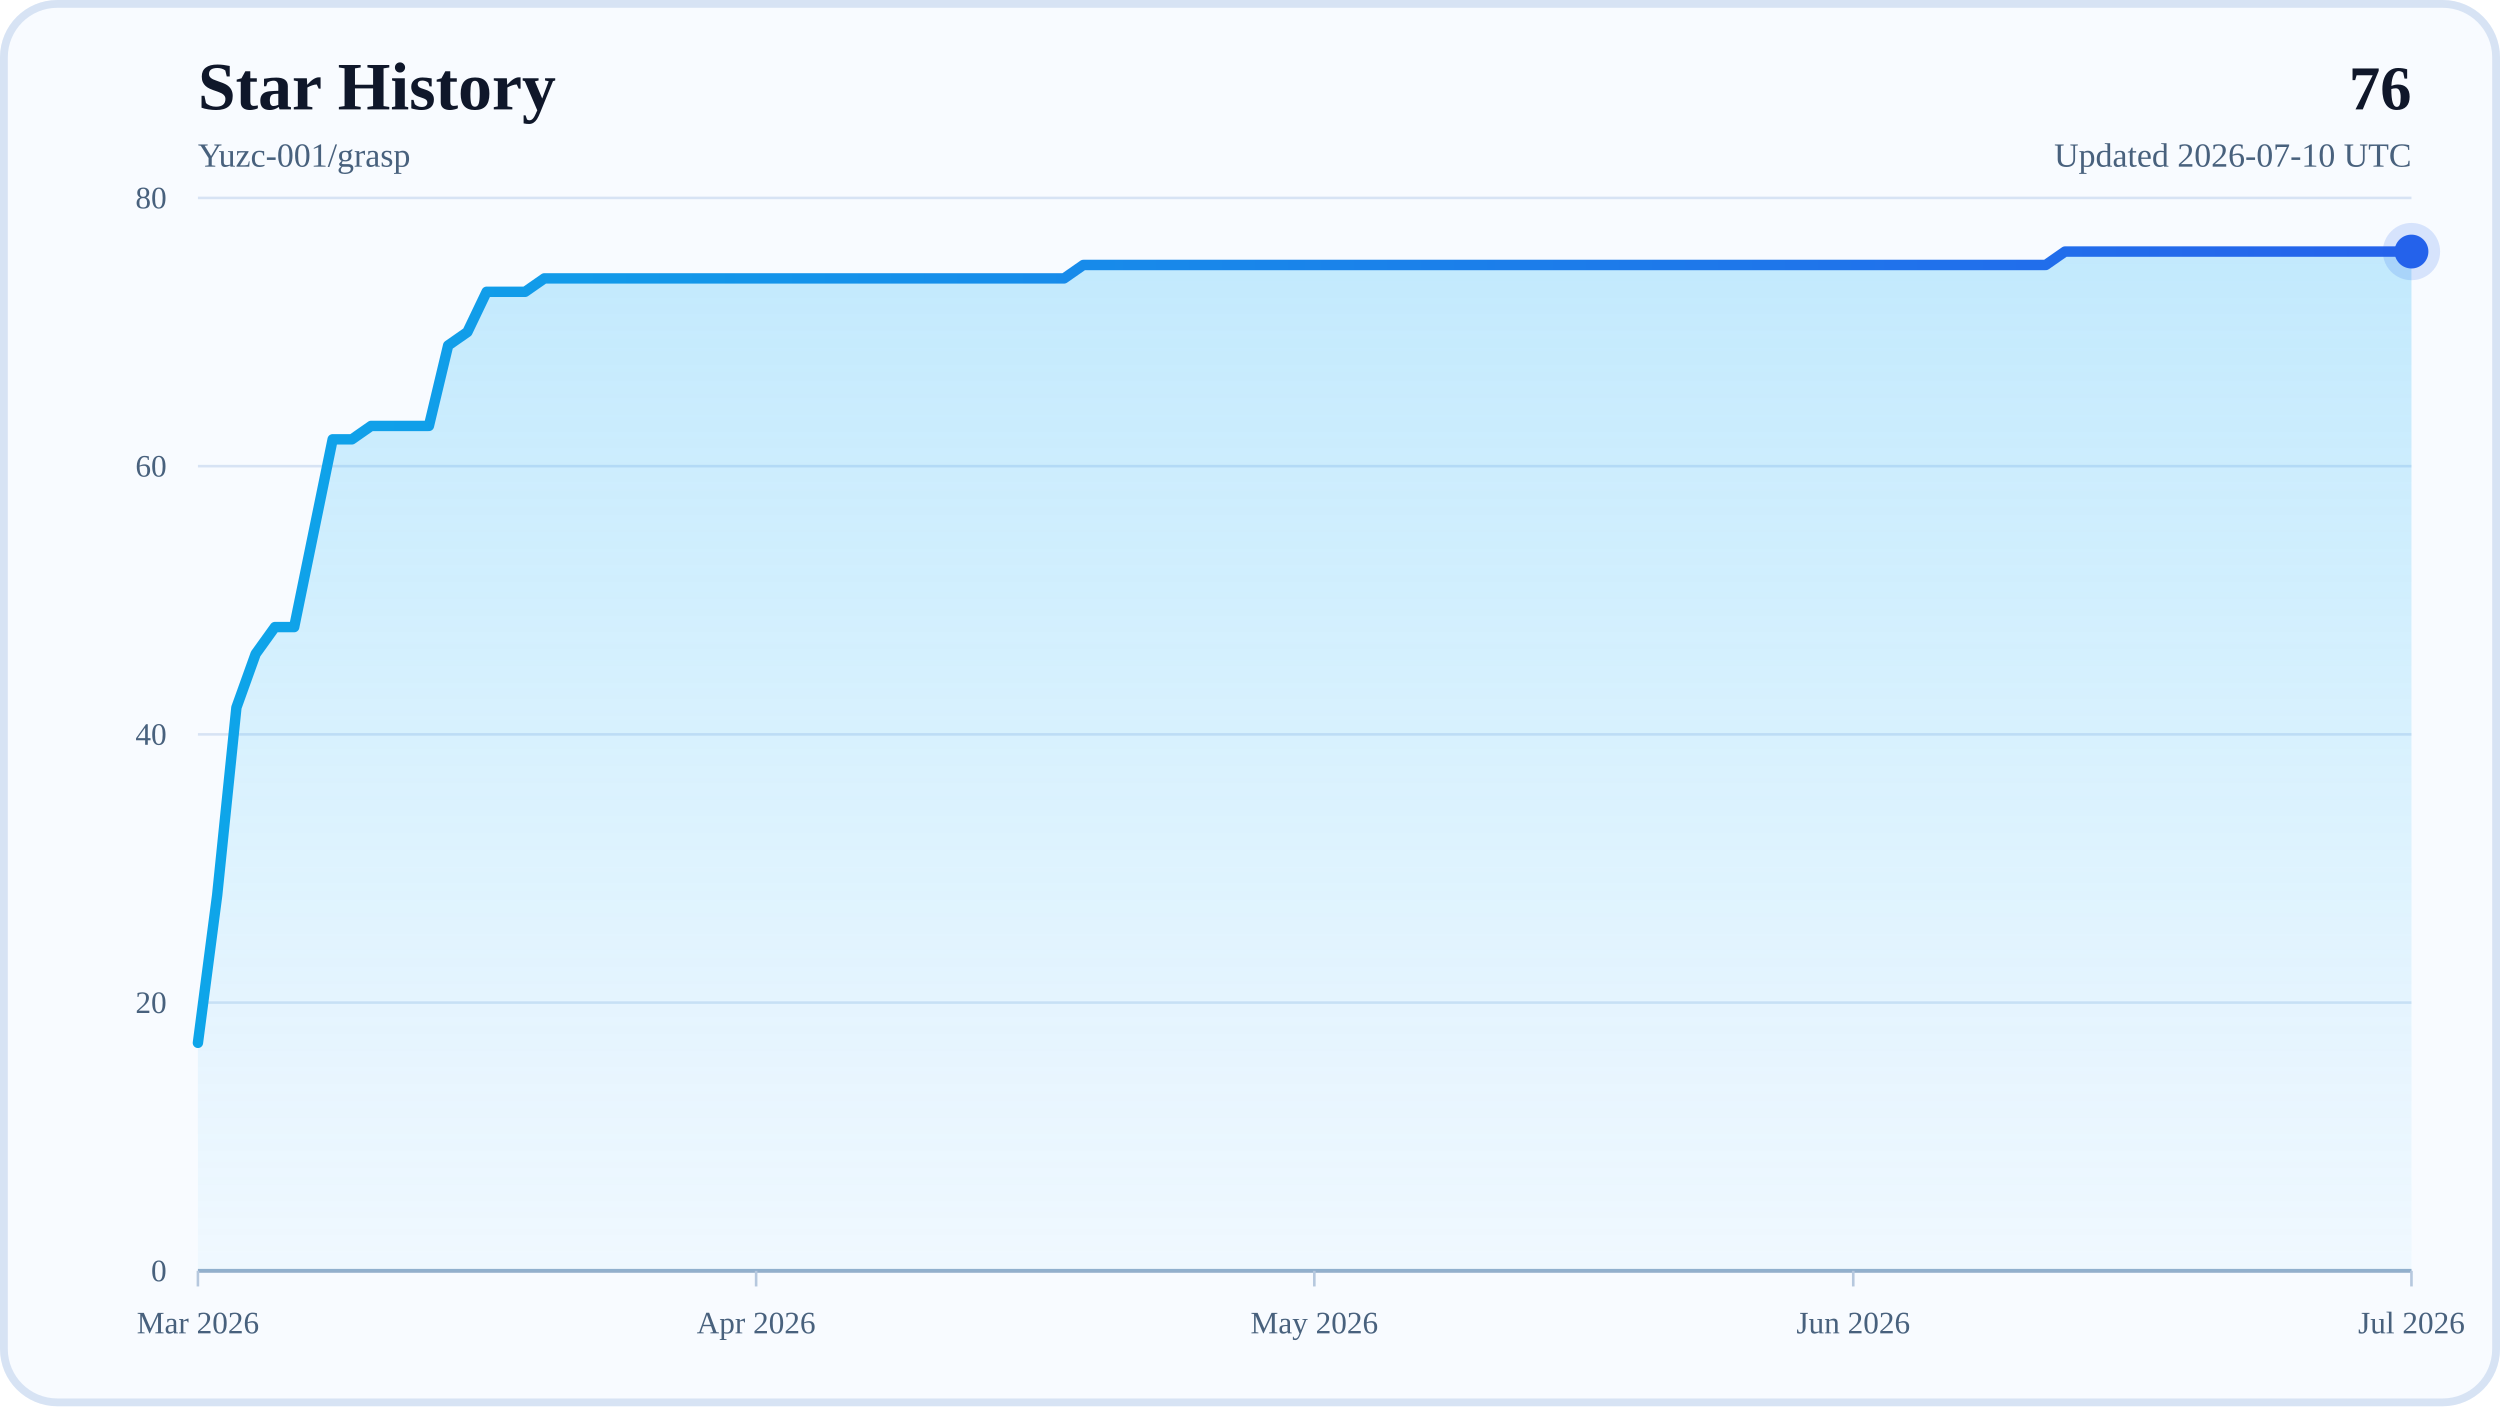
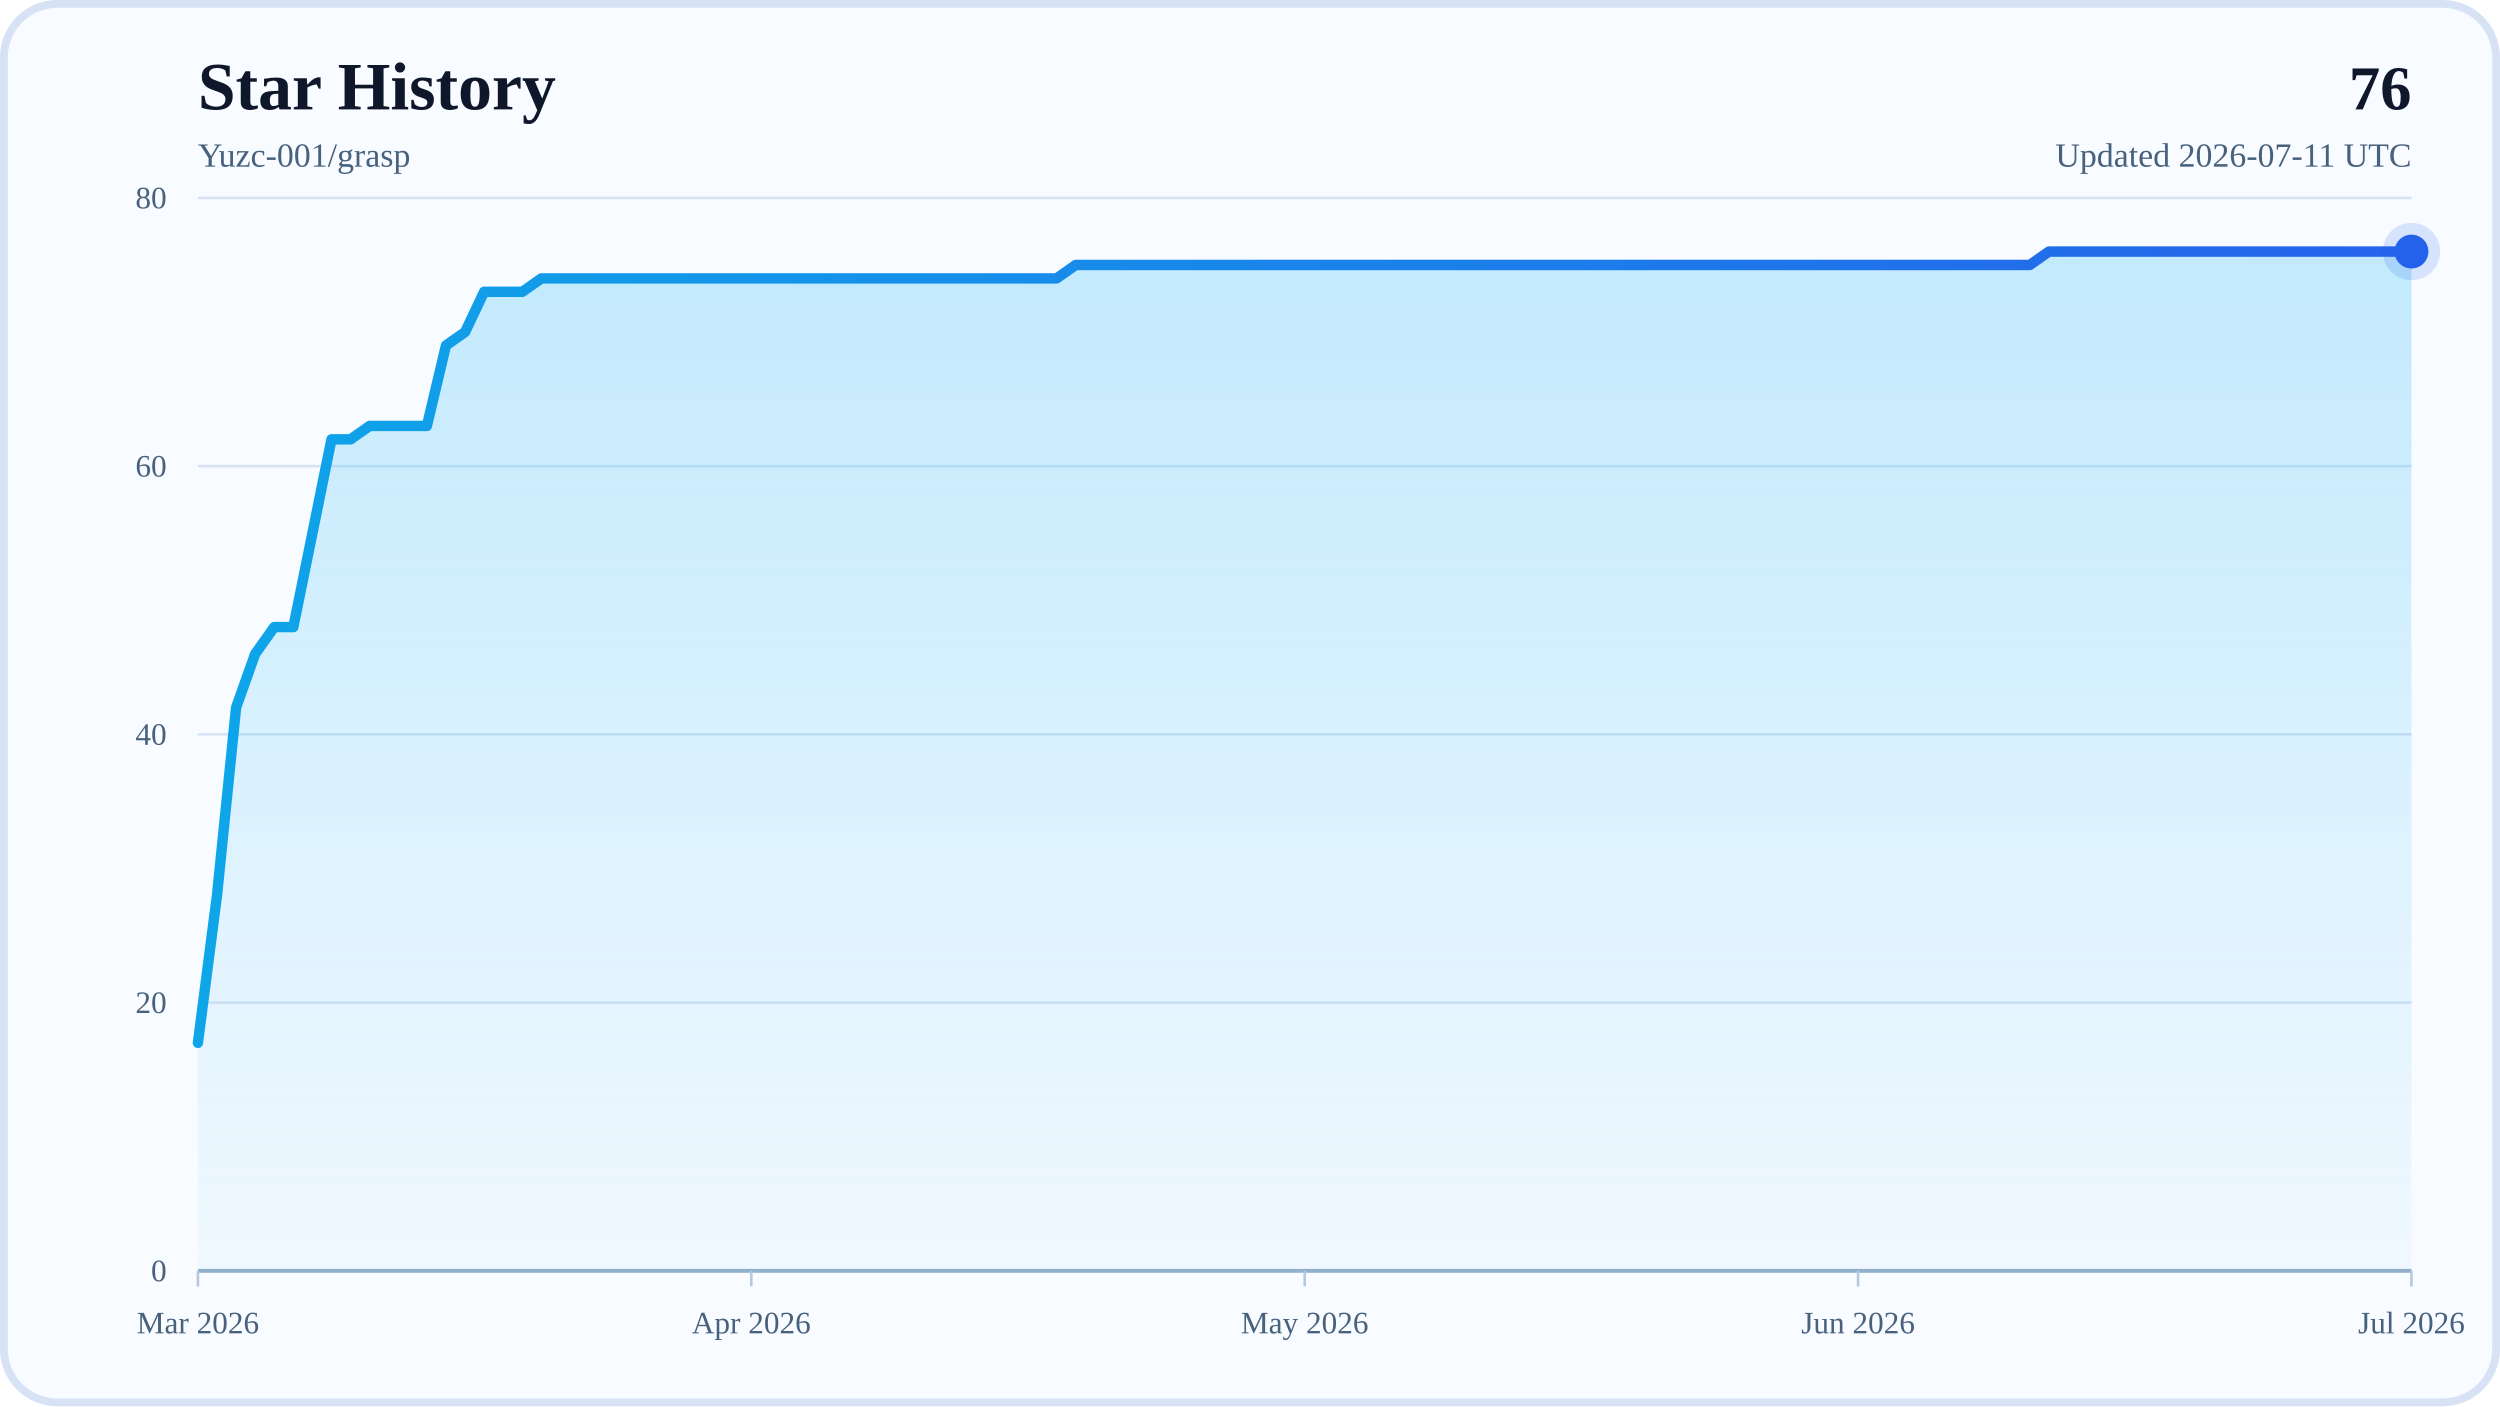
<svg xmlns="http://www.w3.org/2000/svg" width="960" height="540" viewBox="0 0 960 540" role="img" aria-labelledby="title desc">
  <defs>
    <linearGradient id="areaFill" x1="0" y1="0" x2="0" y2="1">
      <stop offset="0%" stop-color="#38BDF8" stop-opacity="0.28" />
      <stop offset="100%" stop-color="#38BDF8" stop-opacity="0.04" />
    </linearGradient>
    <linearGradient id="lineStroke" x1="0" y1="0" x2="1" y2="0">
      <stop offset="0%" stop-color="#0EA5E9" />
      <stop offset="100%" stop-color="#2563EB" />
    </linearGradient>
  </defs>
  <rect x="0" y="0" width="960" height="540" rx="22" fill="#F8FBFF" />
  <rect x="1.5" y="1.5" width="957" height="537" rx="20.5" fill="none" stroke="#D7E3F4" stroke-width="3" />
  <text x="76" y="42" font-size="26" font-weight="700" fill="#0F172A">Star History</text>
  <text x="76" y="64" font-size="13" fill="#48617D">Yuzc-001/grasp</text>
  <text x="926" y="42" text-anchor="end" font-size="24" font-weight="700" fill="#0F172A">76</text>
-   <text x="926" y="64" text-anchor="end" font-size="13" fill="#48617D">Updated 2026-07-10 UTC</text>
+   <text x="926" y="64" text-anchor="end" font-size="13" fill="#48617D">Updated 2026-07-11 UTC</text>
  <line x1="76" y1="488" x2="926" y2="488" stroke="#D7E3F4" stroke-width="1" />
  <text x="64" y="492" text-anchor="end" font-size="12" fill="#48617D">0</text>
  <line x1="76" y1="385" x2="926" y2="385" stroke="#D7E3F4" stroke-width="1" />
  <text x="64" y="389" text-anchor="end" font-size="12" fill="#48617D">20</text>
  <line x1="76" y1="282" x2="926" y2="282" stroke="#D7E3F4" stroke-width="1" />
  <text x="64" y="286" text-anchor="end" font-size="12" fill="#48617D">40</text>
  <line x1="76" y1="179" x2="926" y2="179" stroke="#D7E3F4" stroke-width="1" />
  <text x="64" y="183" text-anchor="end" font-size="12" fill="#48617D">60</text>
  <line x1="76" y1="76" x2="926" y2="76" stroke="#D7E3F4" stroke-width="1" />
  <text x="64" y="80" text-anchor="end" font-size="12" fill="#48617D">80</text>
  <line x1="76" y1="488" x2="926" y2="488" stroke="#94AFCB" stroke-width="1.5" />
  <line x1="76" y1="488" x2="76" y2="494" stroke="#B6C8DE" stroke-width="1" />
  <text x="76" y="512" text-anchor="middle" font-size="12" fill="#48617D">Mar 2026</text>
-   <line x1="290.35" y1="488" x2="290.35" y2="494" stroke="#B6C8DE" stroke-width="1" />
-   <text x="290.35" y="512" text-anchor="middle" font-size="12" fill="#48617D">Apr 2026</text>
-   <line x1="504.7" y1="488" x2="504.7" y2="494" stroke="#B6C8DE" stroke-width="1" />
-   <text x="504.7" y="512" text-anchor="middle" font-size="12" fill="#48617D">May 2026</text>
-   <line x1="711.65" y1="488" x2="711.65" y2="494" stroke="#B6C8DE" stroke-width="1" />
-   <text x="711.65" y="512" text-anchor="middle" font-size="12" fill="#48617D">Jun 2026</text>
+   <line x1="288.5" y1="488" x2="288.5" y2="494" stroke="#B6C8DE" stroke-width="1" />
+   <text x="288.5" y="512" text-anchor="middle" font-size="12" fill="#48617D">Apr 2026</text>
+   <line x1="501" y1="488" x2="501" y2="494" stroke="#B6C8DE" stroke-width="1" />
+   <text x="501" y="512" text-anchor="middle" font-size="12" fill="#48617D">May 2026</text>
+   <line x1="713.5" y1="488" x2="713.5" y2="494" stroke="#B6C8DE" stroke-width="1" />
+   <text x="713.5" y="512" text-anchor="middle" font-size="12" fill="#48617D">Jun 2026</text>
  <line x1="926" y1="488" x2="926" y2="494" stroke="#B6C8DE" stroke-width="1" />
  <text x="926" y="512" text-anchor="middle" font-size="12" fill="#48617D">Jul 2026</text>
-   <polygon points="76,488 76,400.45 83.39,343.8 90.78,271.7 98.17,251.1 105.57,240.8 112.96,240.8 120.35,204.75 127.74,168.7 135.13,168.7 142.52,163.55 149.91,163.55 157.3,163.55 164.7,163.55 172.09,132.65 179.48,127.5 186.87,112.05 194.26,112.05 201.65,112.05 209.04,106.9 216.43,106.9 223.83,106.9 231.22,106.9 238.61,106.9 246,106.9 253.39,106.9 260.78,106.9 268.17,106.9 275.57,106.9 282.96,106.9 290.35,106.9 297.74,106.9 305.13,106.9 312.52,106.9 319.91,106.9 327.3,106.9 334.7,106.9 342.09,106.9 349.48,106.9 356.87,106.9 364.26,106.9 371.65,106.9 379.04,106.9 386.43,106.9 393.83,106.9 401.22,106.9 408.61,106.9 416,101.75 423.39,101.75 430.78,101.75 438.17,101.75 445.57,101.75 452.96,101.75 460.35,101.75 467.74,101.75 475.13,101.75 482.52,101.75 489.91,101.75 497.3,101.75 504.7,101.75 512.09,101.75 519.48,101.75 526.87,101.75 534.26,101.75 541.65,101.75 549.04,101.75 556.43,101.75 563.83,101.75 571.22,101.75 578.61,101.75 586,101.75 593.39,101.75 600.78,101.75 608.17,101.75 615.57,101.75 622.96,101.75 630.35,101.75 637.74,101.75 645.13,101.75 652.52,101.75 659.91,101.75 667.3,101.75 674.7,101.75 682.09,101.75 689.48,101.75 696.87,101.75 704.26,101.75 711.65,101.75 719.04,101.75 726.43,101.75 733.83,101.75 741.22,101.75 748.61,101.75 756,101.75 763.39,101.75 770.78,101.75 778.17,101.75 785.57,101.75 792.96,96.6 800.35,96.6 807.74,96.6 815.13,96.6 822.52,96.6 829.91,96.6 837.3,96.6 844.7,96.6 852.09,96.6 859.48,96.6 866.87,96.6 874.26,96.6 881.65,96.6 889.04,96.6 896.43,96.6 903.83,96.6 911.22,96.6 918.61,96.6 926,96.6 926,488" fill="url(#areaFill)" />
-   <polyline points="76,400.45 83.39,343.8 90.78,271.7 98.17,251.1 105.57,240.8 112.96,240.8 120.35,204.75 127.74,168.7 135.13,168.7 142.52,163.55 149.91,163.55 157.3,163.55 164.7,163.55 172.09,132.65 179.48,127.5 186.87,112.05 194.26,112.05 201.65,112.05 209.04,106.9 216.43,106.9 223.83,106.9 231.22,106.9 238.61,106.9 246,106.9 253.39,106.9 260.78,106.9 268.17,106.9 275.57,106.9 282.96,106.9 290.35,106.9 297.74,106.9 305.13,106.9 312.52,106.9 319.91,106.9 327.3,106.9 334.7,106.9 342.09,106.9 349.48,106.9 356.87,106.9 364.26,106.9 371.65,106.9 379.04,106.9 386.43,106.9 393.83,106.9 401.22,106.9 408.61,106.9 416,101.75 423.39,101.75 430.78,101.75 438.17,101.75 445.57,101.75 452.96,101.75 460.35,101.75 467.74,101.75 475.13,101.75 482.52,101.75 489.91,101.75 497.3,101.75 504.7,101.75 512.09,101.75 519.48,101.75 526.87,101.75 534.26,101.75 541.65,101.75 549.04,101.75 556.43,101.75 563.83,101.75 571.22,101.75 578.61,101.75 586,101.75 593.39,101.75 600.78,101.75 608.17,101.75 615.57,101.75 622.96,101.75 630.35,101.75 637.74,101.75 645.13,101.75 652.52,101.75 659.91,101.75 667.3,101.75 674.7,101.75 682.09,101.75 689.48,101.75 696.87,101.75 704.26,101.75 711.65,101.75 719.04,101.75 726.43,101.75 733.83,101.75 741.22,101.75 748.61,101.75 756,101.75 763.39,101.75 770.78,101.75 778.17,101.75 785.57,101.75 792.96,96.6 800.35,96.6 807.74,96.6 815.13,96.6 822.52,96.6 829.91,96.6 837.3,96.6 844.7,96.6 852.09,96.6 859.48,96.6 866.87,96.6 874.26,96.6 881.65,96.6 889.04,96.6 896.43,96.6 903.83,96.6 911.22,96.6 918.61,96.6 926,96.6" fill="none" stroke="url(#lineStroke)" stroke-width="4" stroke-linecap="round" stroke-linejoin="round" />
+   <polygon points="76,488 76,400.45 83.33,343.8 90.66,271.7 97.98,251.1 105.31,240.8 112.64,240.8 119.97,204.75 127.29,168.7 134.62,168.7 141.95,163.55 149.28,163.55 156.6,163.55 163.93,163.55 171.26,132.65 178.59,127.5 185.91,112.05 193.24,112.05 200.57,112.05 207.9,106.9 215.22,106.9 222.55,106.9 229.88,106.9 237.21,106.9 244.53,106.9 251.86,106.9 259.19,106.9 266.52,106.9 273.84,106.9 281.17,106.9 288.5,106.9 295.83,106.9 303.16,106.9 310.48,106.9 317.81,106.9 325.14,106.9 332.47,106.9 339.79,106.9 347.12,106.9 354.45,106.9 361.78,106.9 369.1,106.9 376.43,106.9 383.76,106.9 391.09,106.9 398.41,106.9 405.74,106.9 413.07,101.75 420.4,101.75 427.72,101.75 435.05,101.75 442.38,101.75 449.71,101.75 457.03,101.75 464.36,101.75 471.69,101.75 479.02,101.75 486.34,101.75 493.67,101.75 501,101.75 508.33,101.75 515.66,101.75 522.98,101.75 530.31,101.75 537.64,101.75 544.97,101.75 552.29,101.75 559.62,101.75 566.95,101.75 574.28,101.75 581.6,101.75 588.93,101.75 596.26,101.75 603.59,101.75 610.91,101.75 618.24,101.75 625.57,101.75 632.9,101.75 640.22,101.75 647.55,101.75 654.88,101.75 662.21,101.75 669.53,101.75 676.86,101.75 684.19,101.75 691.52,101.75 698.84,101.75 706.17,101.75 713.5,101.75 720.83,101.75 728.16,101.75 735.48,101.75 742.81,101.75 750.14,101.75 757.47,101.75 764.79,101.75 772.12,101.75 779.45,101.75 786.78,96.6 794.1,96.6 801.43,96.6 808.76,96.6 816.09,96.6 823.41,96.6 830.74,96.6 838.07,96.6 845.4,96.6 852.72,96.6 860.05,96.6 867.38,96.6 874.71,96.6 882.03,96.6 889.36,96.6 896.69,96.6 904.02,96.6 911.34,96.6 918.67,96.6 926,96.6 926,488" fill="url(#areaFill)" />
+   <polyline points="76,400.45 83.33,343.8 90.66,271.7 97.98,251.1 105.31,240.8 112.64,240.8 119.97,204.75 127.29,168.7 134.62,168.7 141.95,163.55 149.28,163.55 156.6,163.55 163.93,163.55 171.26,132.65 178.59,127.5 185.91,112.05 193.24,112.05 200.57,112.05 207.9,106.9 215.22,106.9 222.55,106.9 229.88,106.9 237.21,106.9 244.53,106.9 251.86,106.9 259.19,106.9 266.52,106.9 273.84,106.9 281.17,106.9 288.5,106.9 295.83,106.9 303.16,106.9 310.48,106.9 317.81,106.9 325.14,106.9 332.47,106.9 339.79,106.9 347.12,106.9 354.45,106.9 361.78,106.9 369.1,106.9 376.43,106.9 383.76,106.9 391.09,106.9 398.41,106.9 405.74,106.9 413.07,101.75 420.4,101.75 427.72,101.75 435.05,101.75 442.38,101.75 449.71,101.75 457.03,101.75 464.36,101.75 471.69,101.75 479.02,101.75 486.34,101.75 493.67,101.75 501,101.75 508.33,101.75 515.66,101.75 522.98,101.75 530.31,101.75 537.64,101.75 544.97,101.75 552.29,101.75 559.62,101.75 566.95,101.75 574.28,101.75 581.6,101.75 588.93,101.75 596.26,101.75 603.59,101.75 610.91,101.75 618.24,101.75 625.57,101.75 632.9,101.75 640.22,101.75 647.55,101.75 654.88,101.75 662.21,101.75 669.53,101.75 676.86,101.75 684.19,101.75 691.52,101.75 698.84,101.75 706.17,101.75 713.5,101.75 720.83,101.75 728.16,101.75 735.48,101.75 742.81,101.75 750.14,101.75 757.47,101.75 764.79,101.75 772.12,101.75 779.45,101.75 786.78,96.6 794.1,96.6 801.43,96.6 808.76,96.6 816.09,96.6 823.41,96.6 830.74,96.6 838.07,96.6 845.4,96.6 852.72,96.6 860.05,96.6 867.38,96.6 874.71,96.6 882.03,96.6 889.36,96.6 896.69,96.6 904.02,96.6 911.34,96.6 918.67,96.6 926,96.6" fill="none" stroke="url(#lineStroke)" stroke-width="4" stroke-linecap="round" stroke-linejoin="round" />
  <circle cx="926" cy="96.6" r="6.5" fill="#2563EB" />
  <circle cx="926" cy="96.6" r="11" fill="#2563EB" fill-opacity="0.16" />
</svg>
